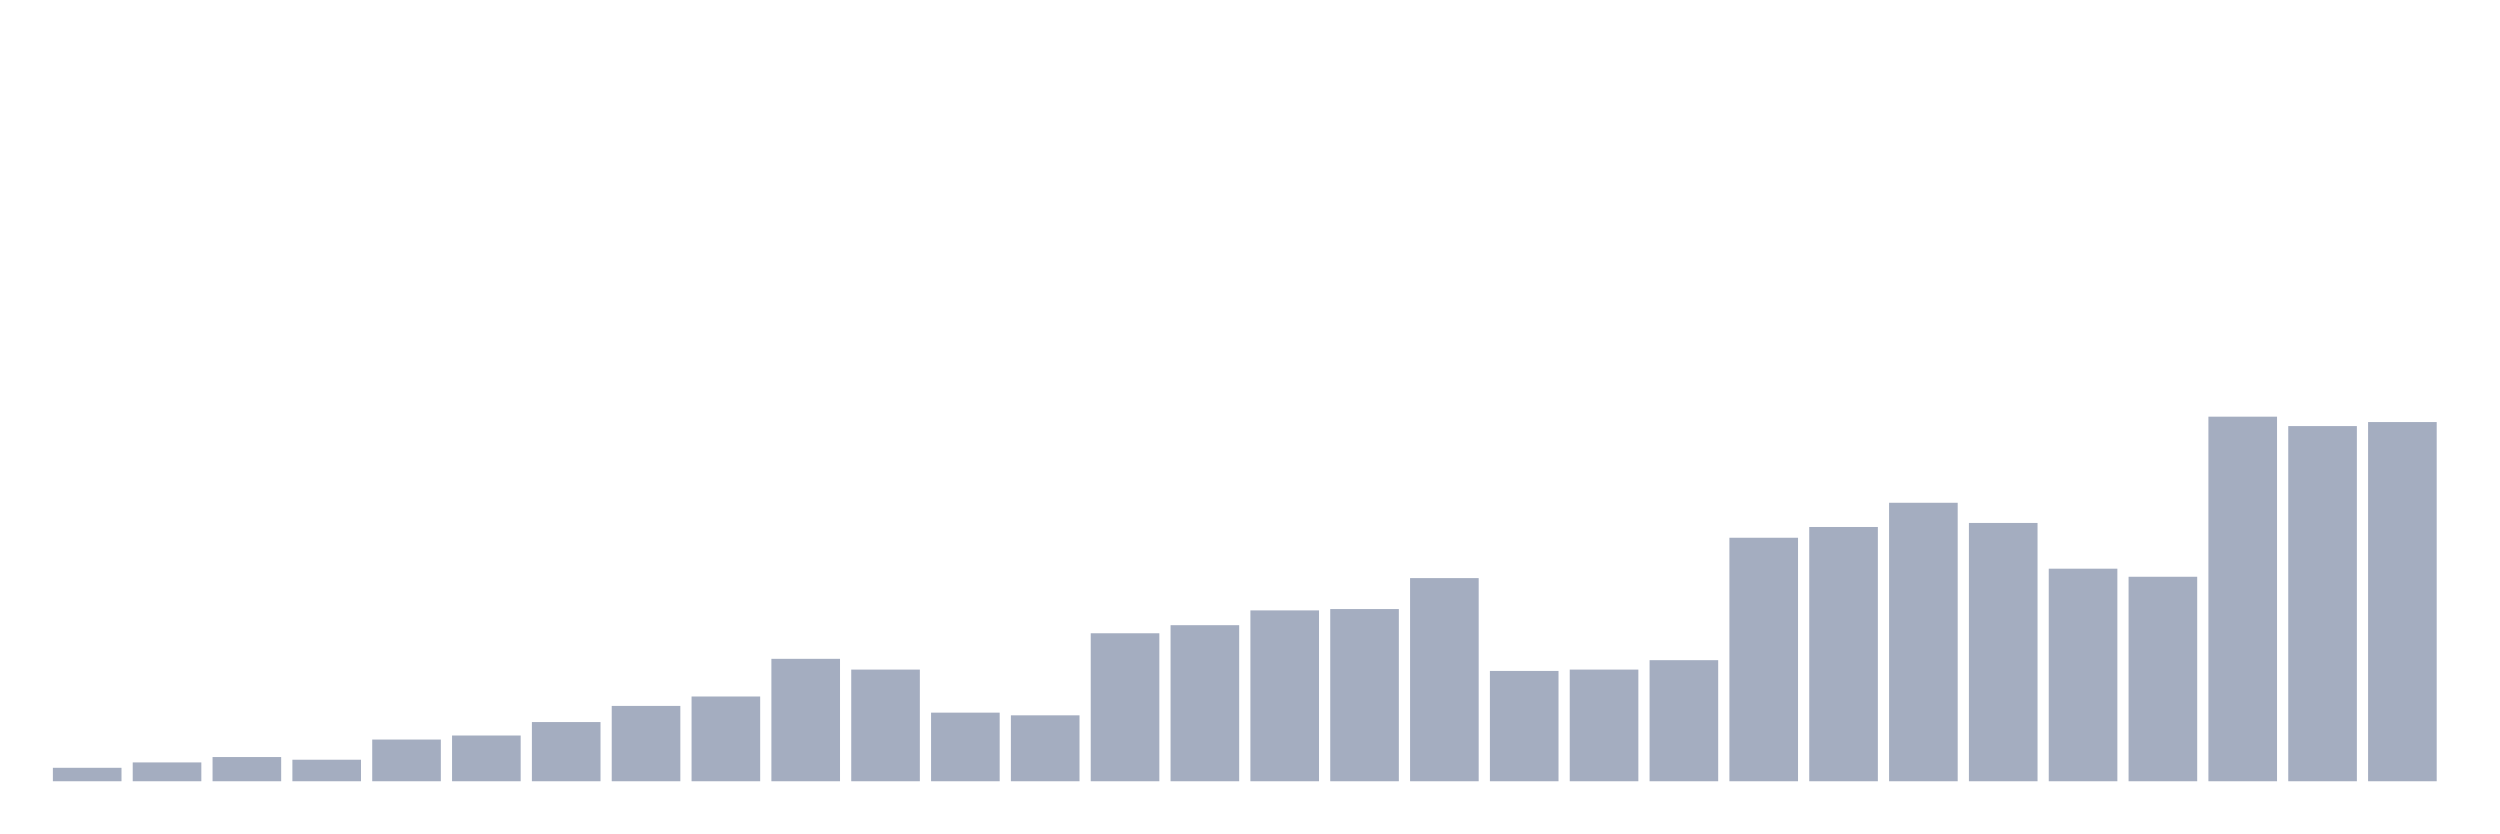
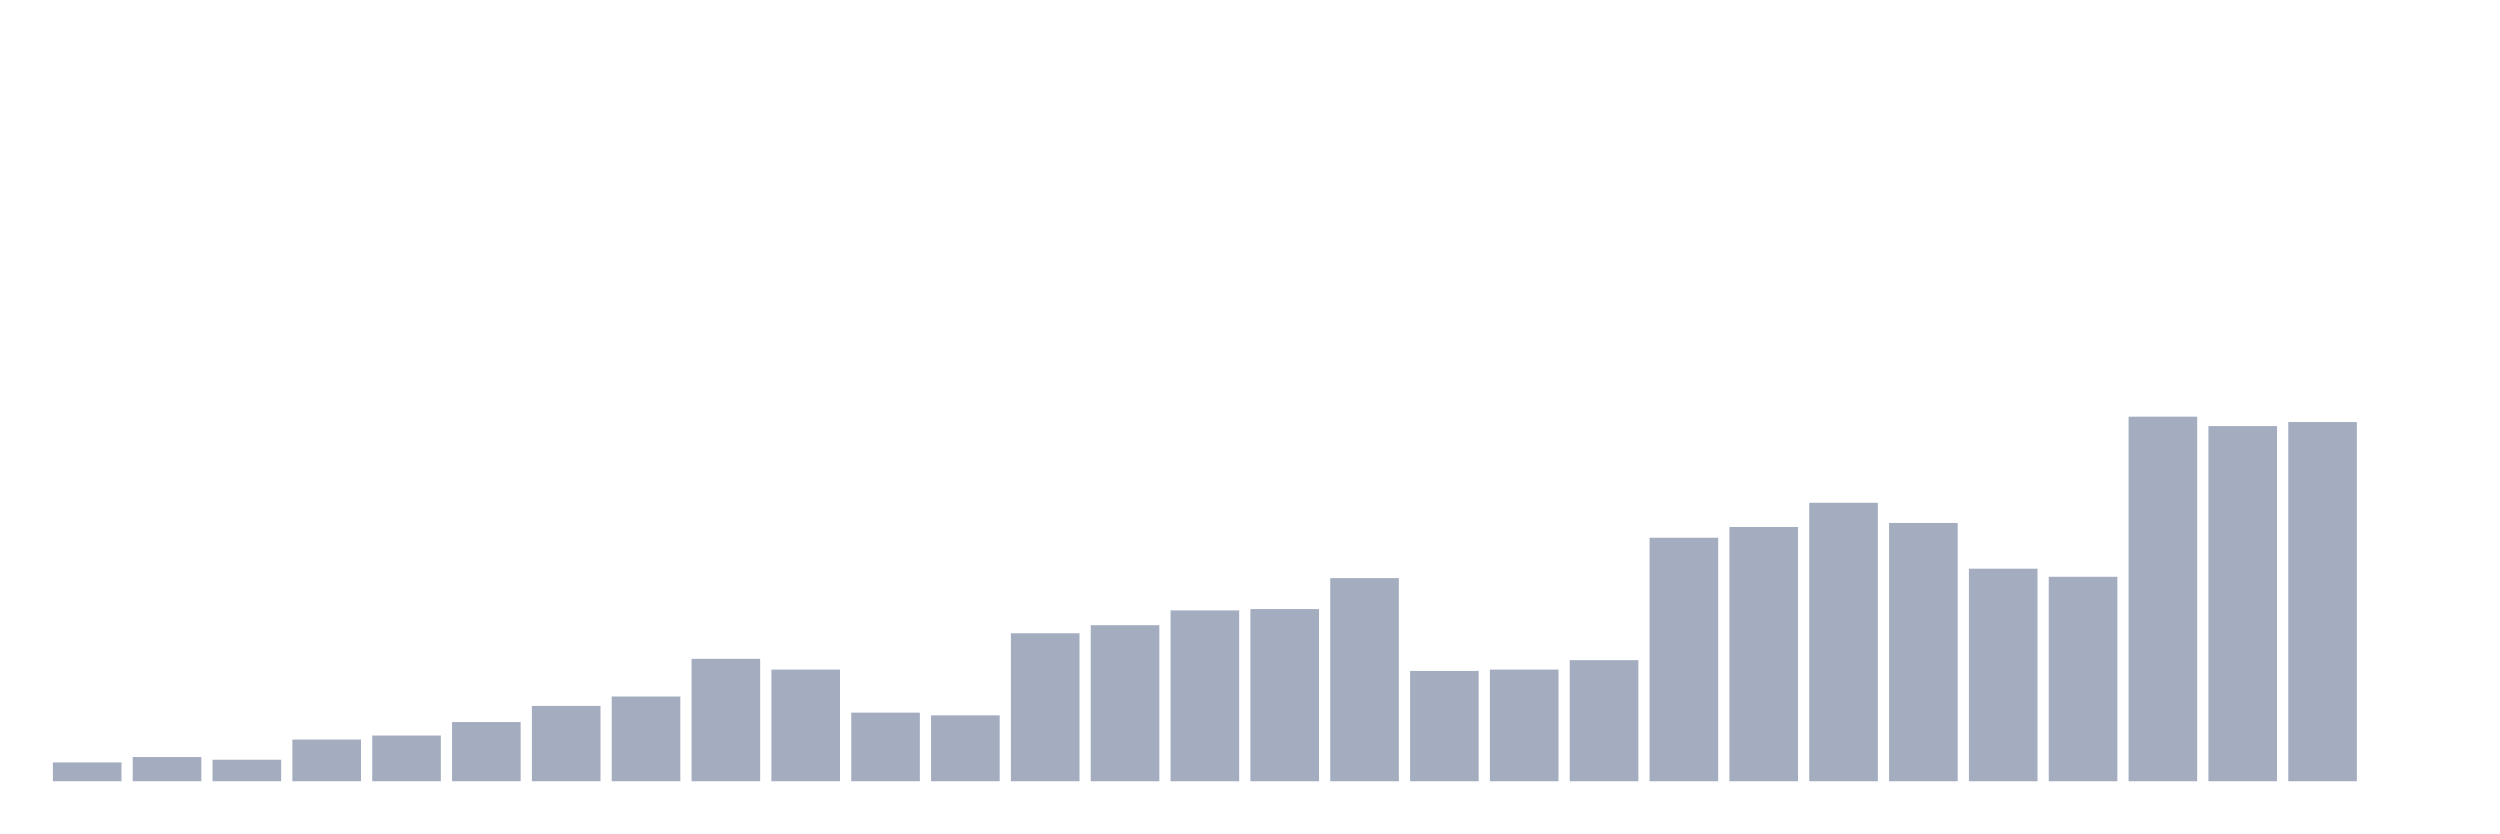
<svg xmlns="http://www.w3.org/2000/svg" viewBox="0 0 480 160">
  <g transform="translate(10,10)">
-     <rect class="bar" x="0.153" width="13.175" y="137.417" height="2.583" fill="rgb(164,173,192)" />
-     <rect class="bar" x="15.482" width="13.175" y="136.384" height="3.616" fill="rgb(164,173,192)" />
-     <rect class="bar" x="30.81" width="13.175" y="135.351" height="4.649" fill="rgb(164,173,192)" />
-     <rect class="bar" x="46.138" width="13.175" y="135.867" height="4.133" fill="rgb(164,173,192)" />
-     <rect class="bar" x="61.466" width="13.175" y="131.993" height="8.007" fill="rgb(164,173,192)" />
-     <rect class="bar" x="76.794" width="13.175" y="131.218" height="8.782" fill="rgb(164,173,192)" />
-     <rect class="bar" x="92.123" width="13.175" y="128.635" height="11.365" fill="rgb(164,173,192)" />
-     <rect class="bar" x="107.451" width="13.175" y="125.535" height="14.465" fill="rgb(164,173,192)" />
-     <rect class="bar" x="122.779" width="13.175" y="123.727" height="16.273" fill="rgb(164,173,192)" />
-     <rect class="bar" x="138.107" width="13.175" y="116.494" height="23.506" fill="rgb(164,173,192)" />
-     <rect class="bar" x="153.436" width="13.175" y="118.561" height="21.439" fill="rgb(164,173,192)" />
-     <rect class="bar" x="168.764" width="13.175" y="126.827" height="13.173" fill="rgb(164,173,192)" />
-     <rect class="bar" x="184.092" width="13.175" y="127.343" height="12.657" fill="rgb(164,173,192)" />
-     <rect class="bar" x="199.42" width="13.175" y="111.587" height="28.413" fill="rgb(164,173,192)" />
-     <rect class="bar" x="214.748" width="13.175" y="110.037" height="29.963" fill="rgb(164,173,192)" />
-     <rect class="bar" x="230.077" width="13.175" y="107.196" height="32.804" fill="rgb(164,173,192)" />
-     <rect class="bar" x="245.405" width="13.175" y="106.937" height="33.063" fill="rgb(164,173,192)" />
-     <rect class="bar" x="260.733" width="13.175" y="100.996" height="39.004" fill="rgb(164,173,192)" />
-     <rect class="bar" x="276.061" width="13.175" y="118.819" height="21.181" fill="rgb(164,173,192)" />
-     <rect class="bar" x="291.39" width="13.175" y="118.561" height="21.439" fill="rgb(164,173,192)" />
-     <rect class="bar" x="306.718" width="13.175" y="116.753" height="23.247" fill="rgb(164,173,192)" />
-     <rect class="bar" x="322.046" width="13.175" y="93.247" height="46.753" fill="rgb(164,173,192)" />
-     <rect class="bar" x="337.374" width="13.175" y="91.181" height="48.819" fill="rgb(164,173,192)" />
-     <rect class="bar" x="352.702" width="13.175" y="86.531" height="53.469" fill="rgb(164,173,192)" />
-     <rect class="bar" x="368.031" width="13.175" y="90.406" height="49.594" fill="rgb(164,173,192)" />
-     <rect class="bar" x="383.359" width="13.175" y="99.188" height="40.812" fill="rgb(164,173,192)" />
-     <rect class="bar" x="398.687" width="13.175" y="100.738" height="39.262" fill="rgb(164,173,192)" />
-     <rect class="bar" x="414.015" width="13.175" y="70" height="70" fill="rgb(164,173,192)" />
-     <rect class="bar" x="429.344" width="13.175" y="71.808" height="68.192" fill="rgb(164,173,192)" />
-     <rect class="bar" x="444.672" width="13.175" y="71.033" height="68.967" fill="rgb(164,173,192)" />
+     <rect class="bar" x="0.153" width="13.175" y="136.384" height="3.616" fill="rgb(164,173,192)" />
+     <rect class="bar" x="15.482" width="13.175" y="135.351" height="4.649" fill="rgb(164,173,192)" />
+     <rect class="bar" x="30.81" width="13.175" y="135.867" height="4.133" fill="rgb(164,173,192)" />
+     <rect class="bar" x="46.138" width="13.175" y="131.993" height="8.007" fill="rgb(164,173,192)" />
+     <rect class="bar" x="61.466" width="13.175" y="131.218" height="8.782" fill="rgb(164,173,192)" />
+     <rect class="bar" x="76.794" width="13.175" y="128.635" height="11.365" fill="rgb(164,173,192)" />
+     <rect class="bar" x="92.123" width="13.175" y="125.535" height="14.465" fill="rgb(164,173,192)" />
+     <rect class="bar" x="107.451" width="13.175" y="123.727" height="16.273" fill="rgb(164,173,192)" />
+     <rect class="bar" x="122.779" width="13.175" y="116.494" height="23.506" fill="rgb(164,173,192)" />
+     <rect class="bar" x="138.107" width="13.175" y="118.561" height="21.439" fill="rgb(164,173,192)" />
+     <rect class="bar" x="153.436" width="13.175" y="126.827" height="13.173" fill="rgb(164,173,192)" />
+     <rect class="bar" x="168.764" width="13.175" y="127.343" height="12.657" fill="rgb(164,173,192)" />
+     <rect class="bar" x="184.092" width="13.175" y="111.587" height="28.413" fill="rgb(164,173,192)" />
+     <rect class="bar" x="199.42" width="13.175" y="110.037" height="29.963" fill="rgb(164,173,192)" />
+     <rect class="bar" x="214.748" width="13.175" y="107.196" height="32.804" fill="rgb(164,173,192)" />
+     <rect class="bar" x="230.077" width="13.175" y="106.937" height="33.063" fill="rgb(164,173,192)" />
+     <rect class="bar" x="245.405" width="13.175" y="100.996" height="39.004" fill="rgb(164,173,192)" />
+     <rect class="bar" x="260.733" width="13.175" y="118.819" height="21.181" fill="rgb(164,173,192)" />
+     <rect class="bar" x="276.061" width="13.175" y="118.561" height="21.439" fill="rgb(164,173,192)" />
+     <rect class="bar" x="291.39" width="13.175" y="116.753" height="23.247" fill="rgb(164,173,192)" />
+     <rect class="bar" x="306.718" width="13.175" y="93.247" height="46.753" fill="rgb(164,173,192)" />
+     <rect class="bar" x="322.046" width="13.175" y="91.181" height="48.819" fill="rgb(164,173,192)" />
+     <rect class="bar" x="337.374" width="13.175" y="86.531" height="53.469" fill="rgb(164,173,192)" />
+     <rect class="bar" x="352.702" width="13.175" y="90.406" height="49.594" fill="rgb(164,173,192)" />
+     <rect class="bar" x="368.031" width="13.175" y="99.188" height="40.812" fill="rgb(164,173,192)" />
+     <rect class="bar" x="383.359" width="13.175" y="100.738" height="39.262" fill="rgb(164,173,192)" />
+     <rect class="bar" x="398.687" width="13.175" y="70" height="70" fill="rgb(164,173,192)" />
+     <rect class="bar" x="414.015" width="13.175" y="71.808" height="68.192" fill="rgb(164,173,192)" />
+     <rect class="bar" x="429.344" width="13.175" y="71.033" height="68.967" fill="rgb(164,173,192)" />
+     <rect class="bar" x="444.672" width="13.175" y="140" height="0" fill="rgb(164,173,192)" />
  </g>
</svg>
